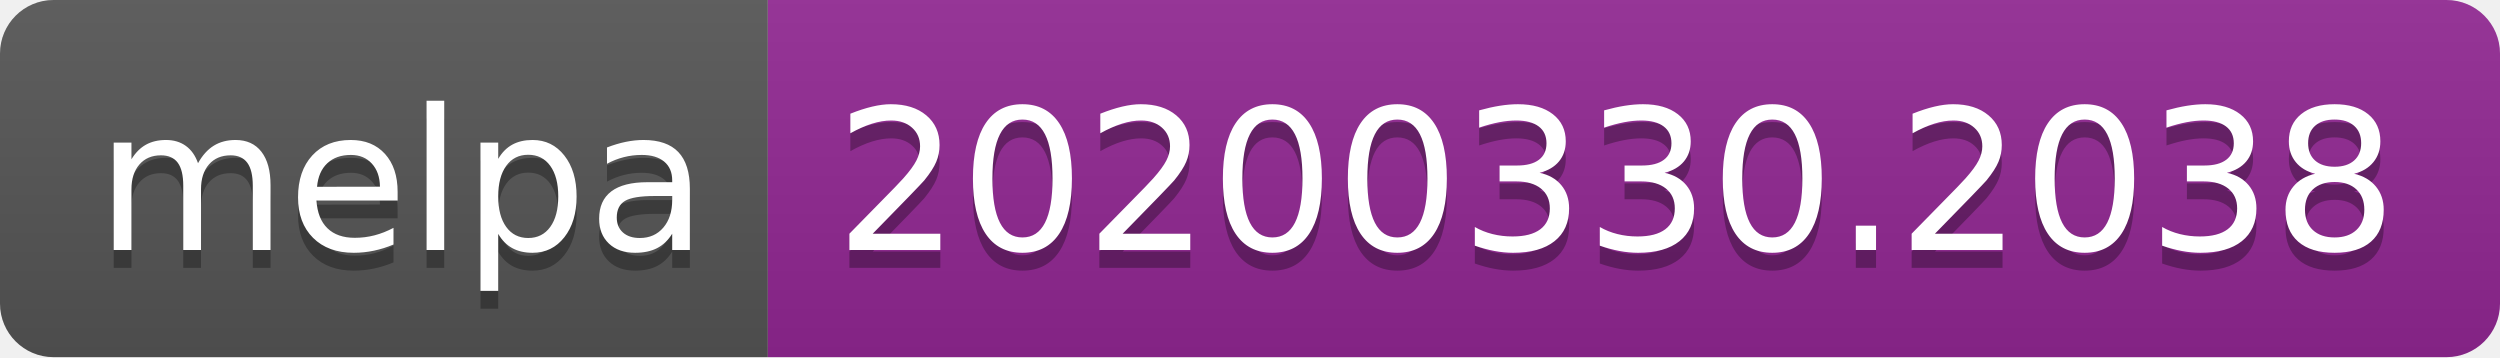
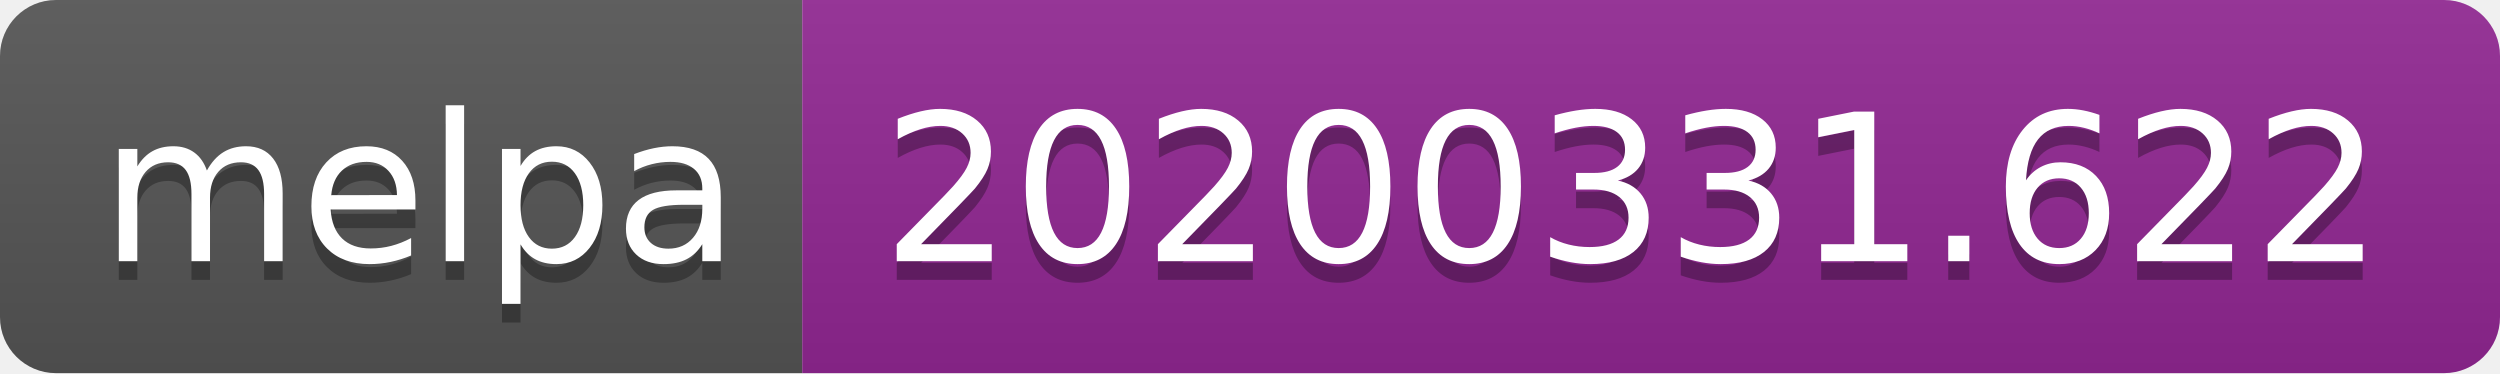
- <svg xmlns="http://www.w3.org/2000/svg" width="140" height="20">
+ <svg xmlns="http://www.w3.org/2000/svg" width="134" height="20">
  <linearGradient id="b" x2="0" y2="100%">
    <stop offset="0" stop-color="#bbb" stop-opacity=".1" />
    <stop offset="1" stop-opacity=".1" />
  </linearGradient>
  <clipPath id="a">
-     <rect width="140" height="20" rx="3" fill="#fff" />
+     <rect width="134" height="20" rx="3" fill="#fff" />
  </clipPath>
  <g clip-path="url(#a)">
    <path fill="#555" d="M0 0h43v20H0z" />
-     <path fill="#922793" d="M43 0h97v20H43z" />
-     <path fill="url(#b)" d="M0 0h140v20H0z" />
+     <path fill="#922793" d="M43 0h91v20H43z" />
+     <path fill="url(#b)" d="M0 0h134v20H0z" />
  </g>
  <g fill="#fff" text-anchor="middle" font-family="DejaVu Sans,Verdana,Geneva,sans-serif" font-size="110">
    <text x="225" y="150" fill="#010101" fill-opacity=".3" transform="scale(.1)" textLength="330">melpa</text>
    <text x="225" y="140" transform="scale(.1)" textLength="330">melpa</text>
-     <text x="905" y="150" fill="#010101" fill-opacity=".3" transform="scale(.1)" textLength="870">20200330.2038</text>
-     <text x="905" y="140" transform="scale(.1)" textLength="870">20200330.2038</text>
+     <text x="875" y="150" fill="#010101" fill-opacity=".3" transform="scale(.1)" textLength="810">20200331.622</text>
+     <text x="875" y="140" transform="scale(.1)" textLength="810">20200331.622</text>
  </g>
</svg>
